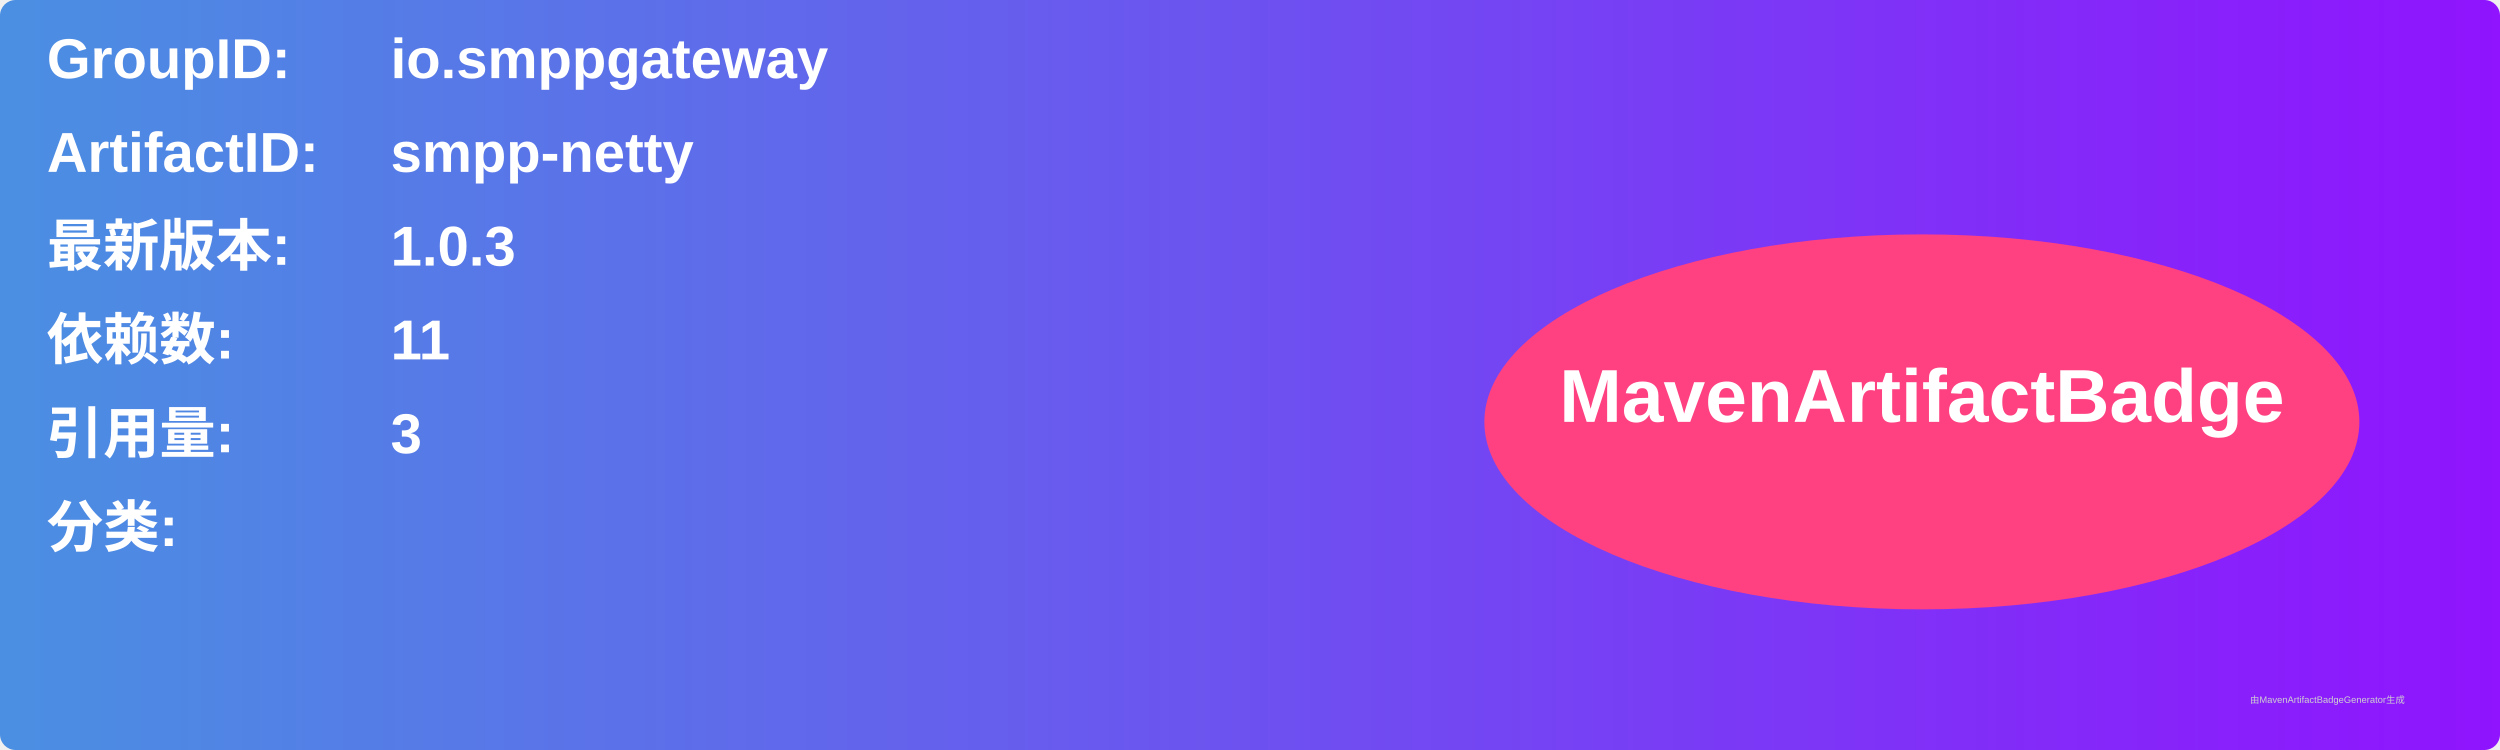
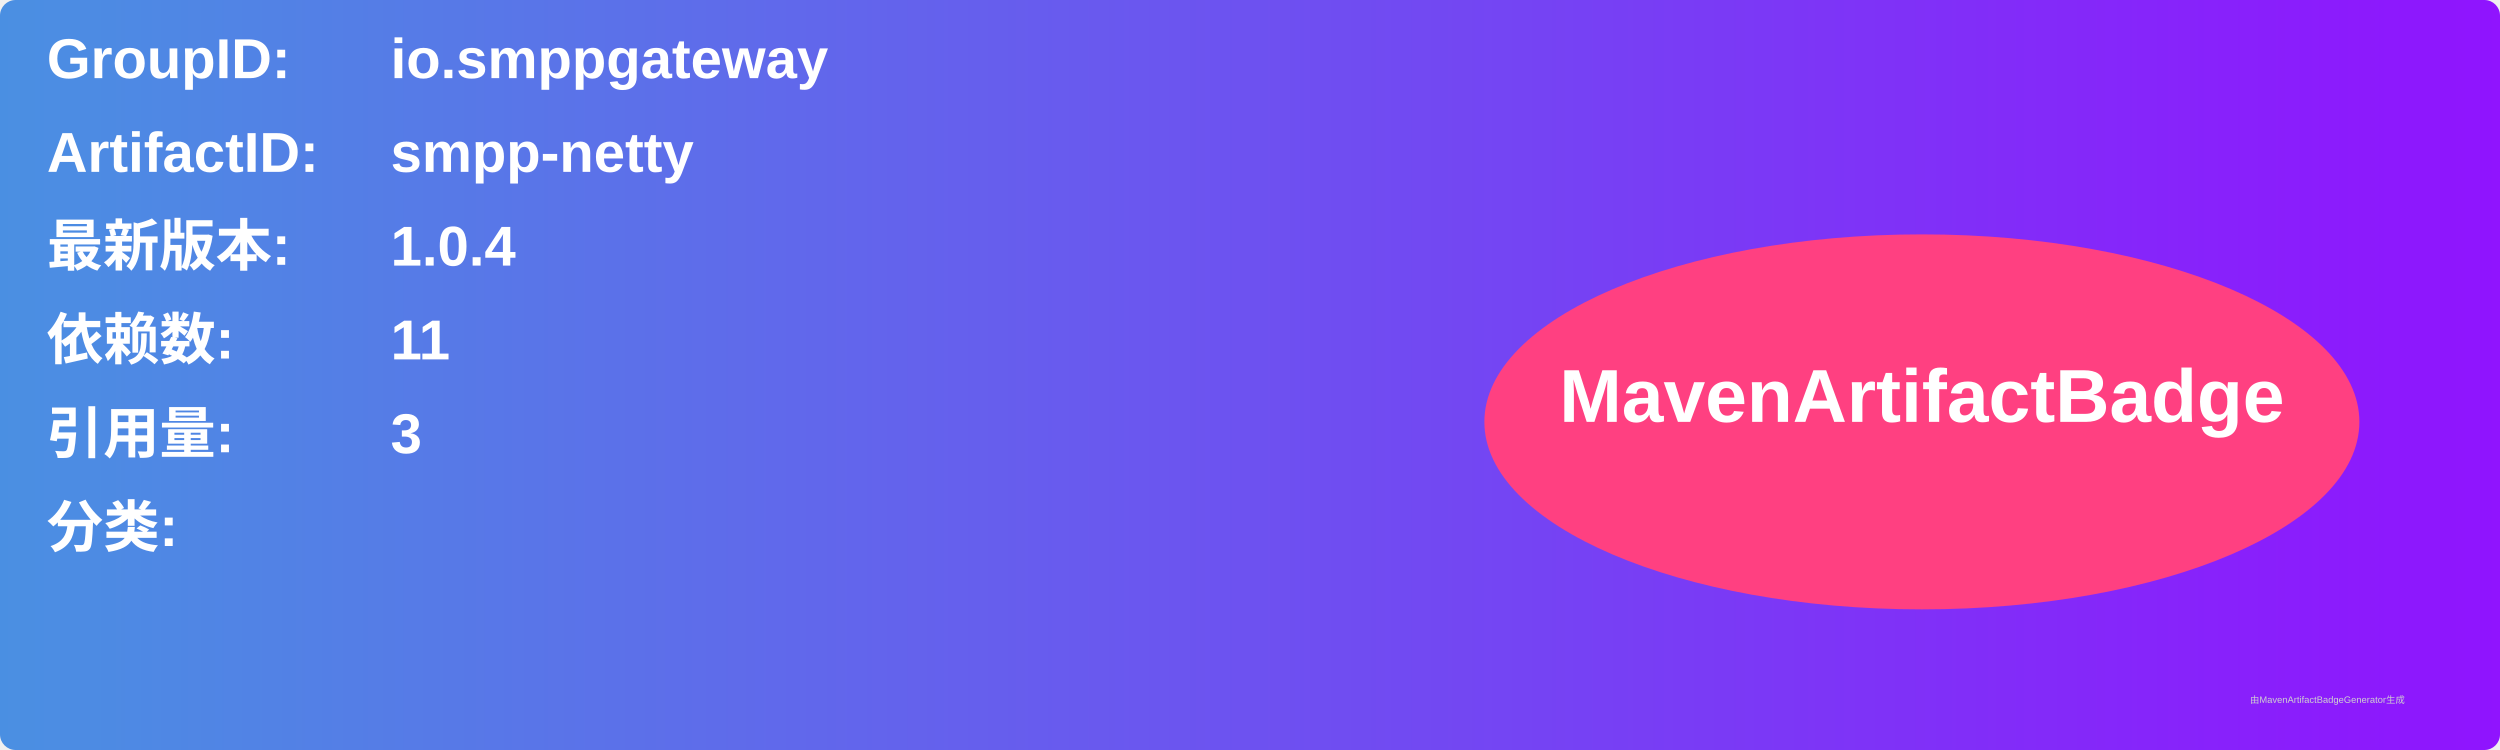
<svg xmlns="http://www.w3.org/2000/svg" width="800" height="240" viewBox="0 0 800 240">
  <linearGradient id="grad" x1="0%" y1="0%" x2="100%" y2="0%">
    <stop offset="0%" stop-color="#4a90e2" />
    <stop offset="100%" stop-color="#9013fe" />
  </linearGradient>
  <rect width="100%" height="100%" rx="5" ry="5" fill="url(#grad)" />
  <g transform="translate(15, 15)">
    <text x="0" y="10" font-family="Arial" font-size="18" fill="white" font-weight="bold" width="260">GroupID:</text>
    <text x="110" y="10" font-family="Arial" font-size="18" fill="white" font-weight="bold" width="460">io.smppgateway</text>
    <text x="0" y="40" font-family="Arial" font-size="18" fill="white" font-weight="bold" width="260">ArtifactID:</text>
    <text x="110" y="40" font-family="Arial" font-size="18" fill="white" font-weight="bold" width="460">smpp-netty</text>
    <text x="0" y="70" font-family="Arial" font-size="18" fill="white" font-weight="bold">最新版本:</text>
    <text x="110" y="70" font-family="Arial" font-size="18" fill="white" font-weight="bold">
-       <tspan font-weight="bold">1.0.3</tspan>
+       <tspan font-weight="bold">1.0.4</tspan>
    </text>
    <text x="0" y="100" font-family="Arial" font-size="18" fill="white" font-weight="bold">依赖数: </text>
    <text x="110" y="100" font-family="Arial" font-size="18" fill="white">
      <tspan font-weight="bold">11</tspan>
    </text>
    <text x="0" y="130" font-family="Arial" font-size="18" fill="white" font-weight="bold">引用量: </text>
    <text x="110" y="130" font-family="Arial" font-size="18" fill="white">
      <tspan font-weight="bold">3</tspan>
    </text>
    <text x="0" y="160" font-family="Arial" font-size="18" fill="white" font-weight="bold">分类:</text>
    <text x="10" y="190" font-family="Arial" font-size="10" fill="white">
      <tspan font-weight="bold" />
    </text>
    <ellipse cx="600" cy="120" rx="140" ry="60" fill="#ff4081" />
    <text x="600" y="120" text-anchor="middle" font-family="Arial" font-size="24" fill="white" font-weight="bold">MavenArtifactBadge</text>
  </g>
  <text x="720" y="225" font-family="Arial" font-size="3" fill="#d0d0d0">由MavenArtifactBadgeGenerator生成</text>
</svg>
